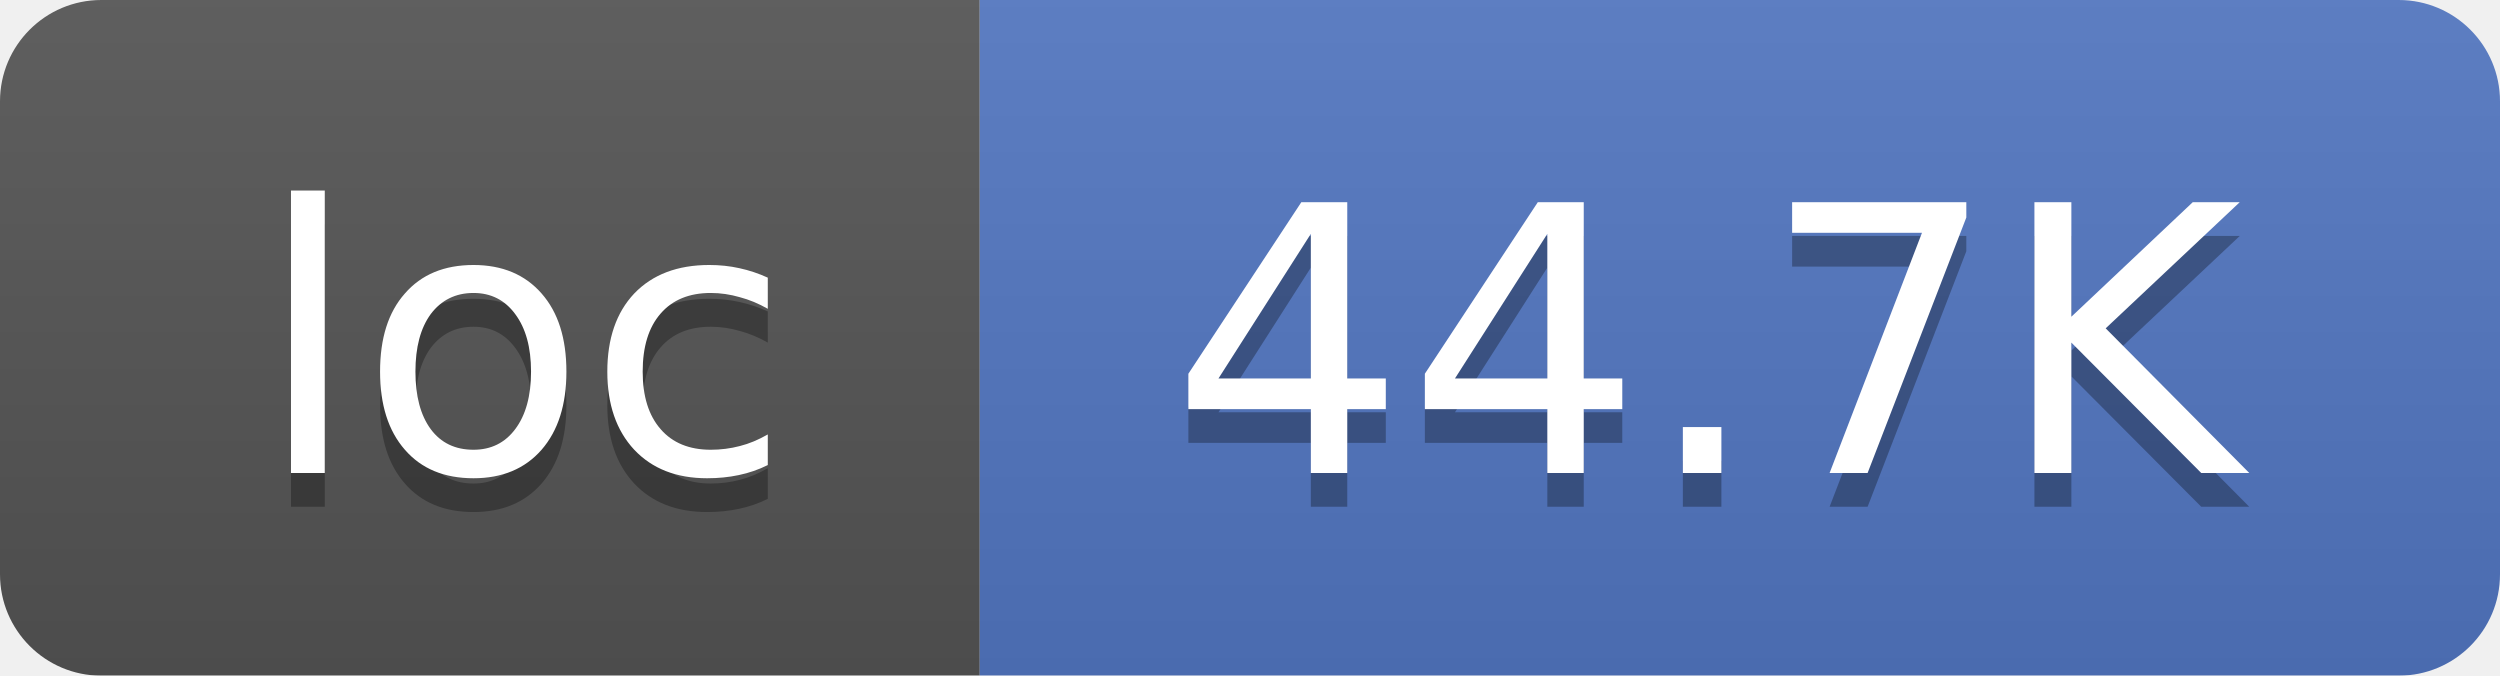
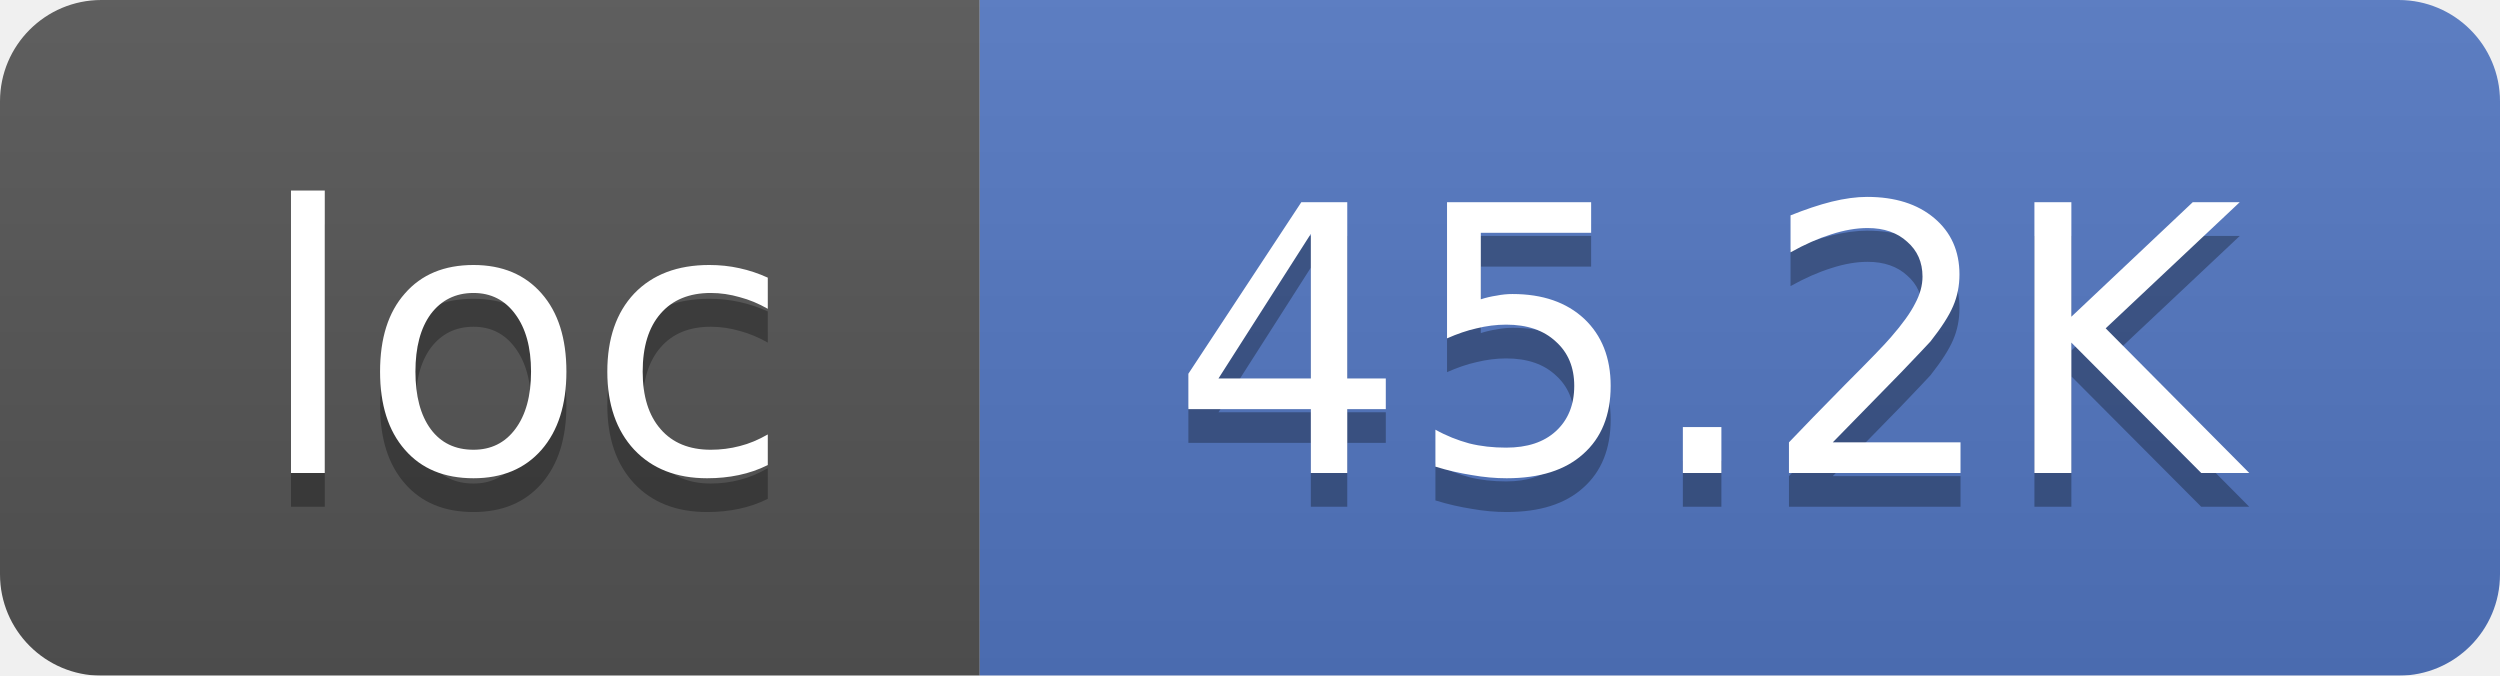
<svg xmlns="http://www.w3.org/2000/svg" width="74" height="20">
  <linearGradient id="smooth" x2="0" y2="100%">
    <stop offset="0" stop-color="#bbb" stop-opacity=".1" />
    <stop offset="1" stop-opacity=".1" />
  </linearGradient>
  <mask id="round">
    <rect width="74" height="20" rx="3" fill="#fff" />
  </mask>
  <g mask="url(#round)">
    <rect width="29" height="20" fill="#555" />
    <rect x="29" width="45" height="20" fill="#5277C3" />
    <rect width="74" height="20" fill="url(#smooth)" />
  </g>
  <g fill="#fff" text-anchor="middle" font-family="DejaVu Sans,Verdana,Geneva,sans-serif" font-size="11">
    <text x="15.5" y="15" fill="#010101" fill-opacity=".3">loc</text>
    <text x="15.5" y="14">loc</text>
-     <text x="50.5" y="15" fill="#010101" fill-opacity=".3">44.7K</text>
-     <text x="50.5" y="14">44.7K</text>
+     <text x="50.5" y="15" fill="#010101" fill-opacity=".3">45.2K</text>
+     <text x="50.5" y="14">45.2K</text>
  </g>
</svg>
